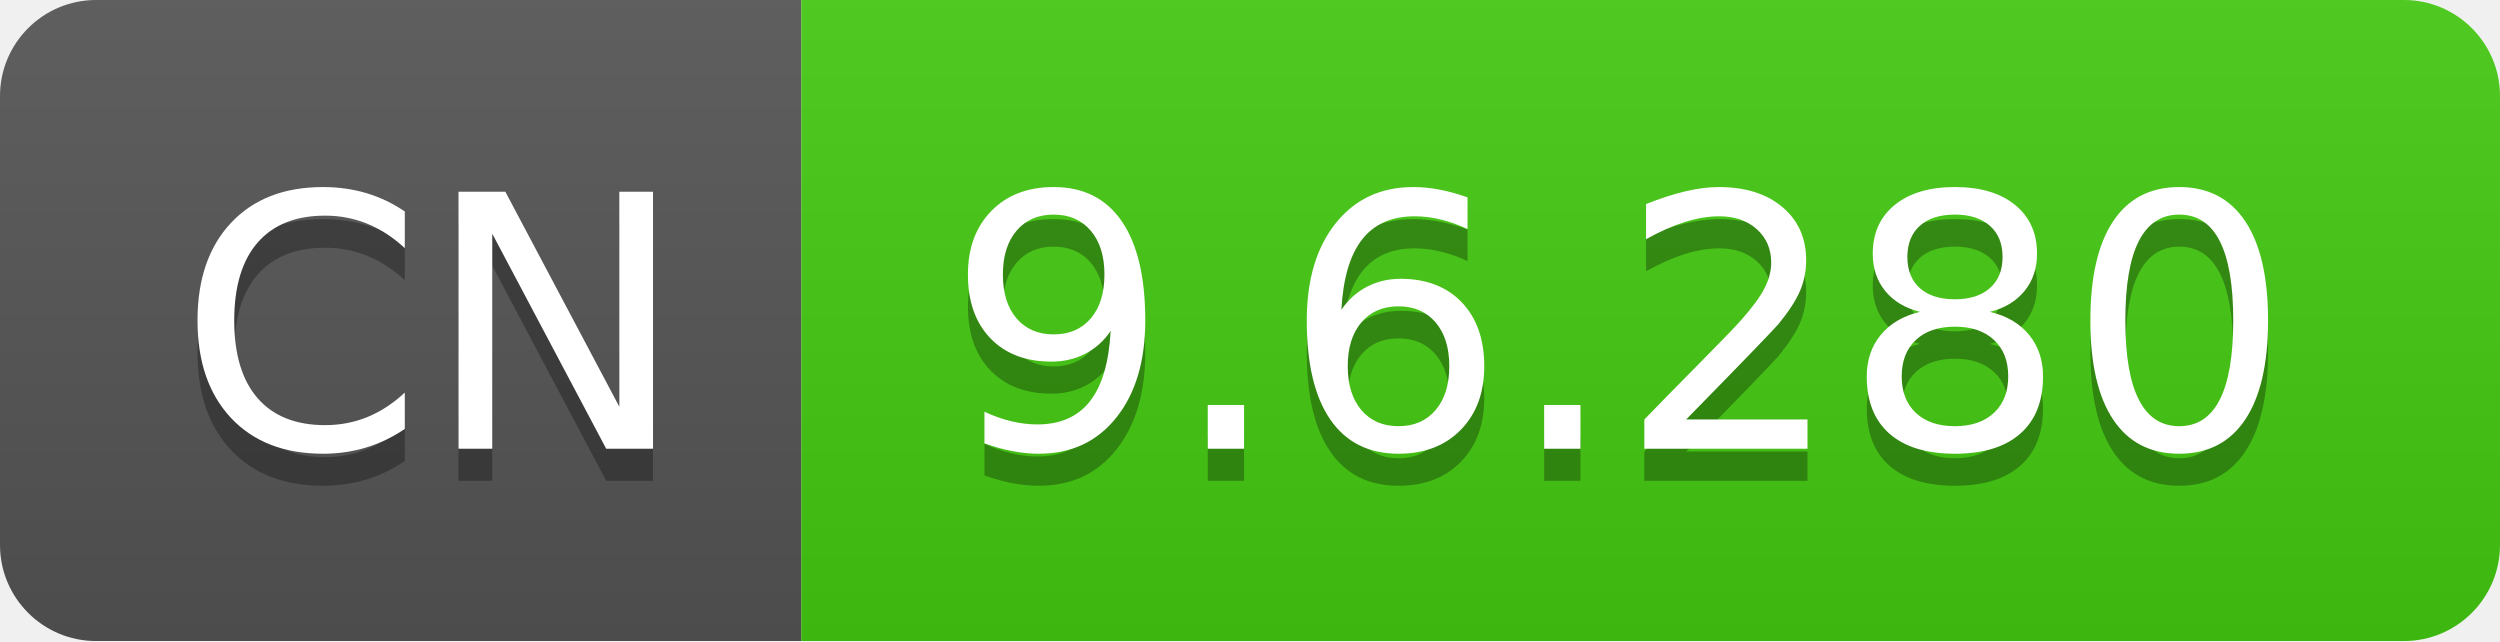
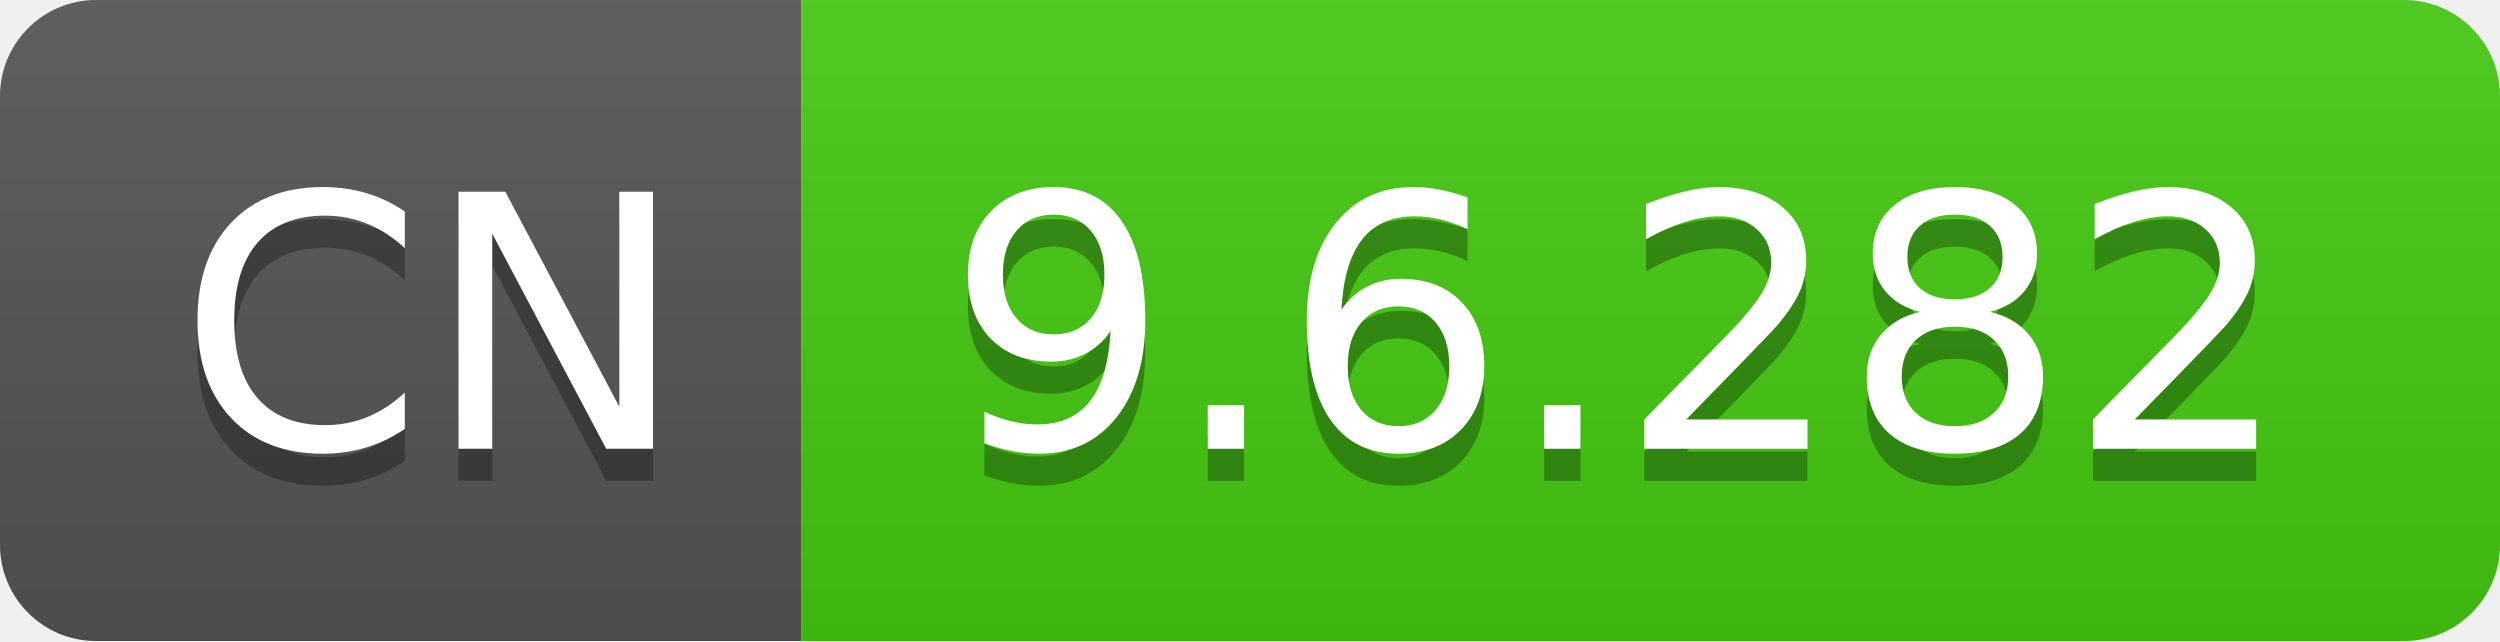
- <svg xmlns="http://www.w3.org/2000/svg" width="78" height="20" role="img" aria-label="CN: 9.6.280">
+ <svg xmlns="http://www.w3.org/2000/svg" width="78" height="20" role="img" aria-label="CN: 9.6.282">
  <linearGradient id="s" x2="0" y2="100%">
    <stop offset="0" stop-color="#bbb" stop-opacity=".1" />
    <stop offset="1" stop-opacity=".1" />
  </linearGradient>
  <clipPath id="r">
    <rect width="78" height="20" rx="3" fill="#fff" />
  </clipPath>
  <g clip-path="url(#r)">
    <rect width="25" height="20" fill="#555" />
    <rect x="25" width="53" height="20" fill="#4c1" />
    <rect width="78" height="20" fill="url(#s)" />
  </g>
  <g fill="#fff" text-anchor="middle" font-family="Verdana,Geneva,DejaVu Sans,sans-serif" text-rendering="geometricPrecision" font-size="110">
    <text aria-hidden="true" x="135" y="150" fill="#010101" fill-opacity=".3" transform="scale(.1)" textLength="150">CN</text>
    <text x="135" y="140" transform="scale(.1)" fill="#fff" textLength="150">CN</text>
-     <text aria-hidden="true" x="505" y="150" fill="#010101" fill-opacity=".3" transform="scale(.1)" textLength="430">9.6.280</text>
-     <text x="505" y="140" transform="scale(.1)" fill="#fff" textLength="430">9.6.280</text>
+     <text aria-hidden="true" x="505" y="150" fill="#010101" fill-opacity=".3" transform="scale(.1)" textLength="430">9.6.282</text>
+     <text x="505" y="140" transform="scale(.1)" fill="#fff" textLength="430">9.6.282</text>
  </g>
</svg>
